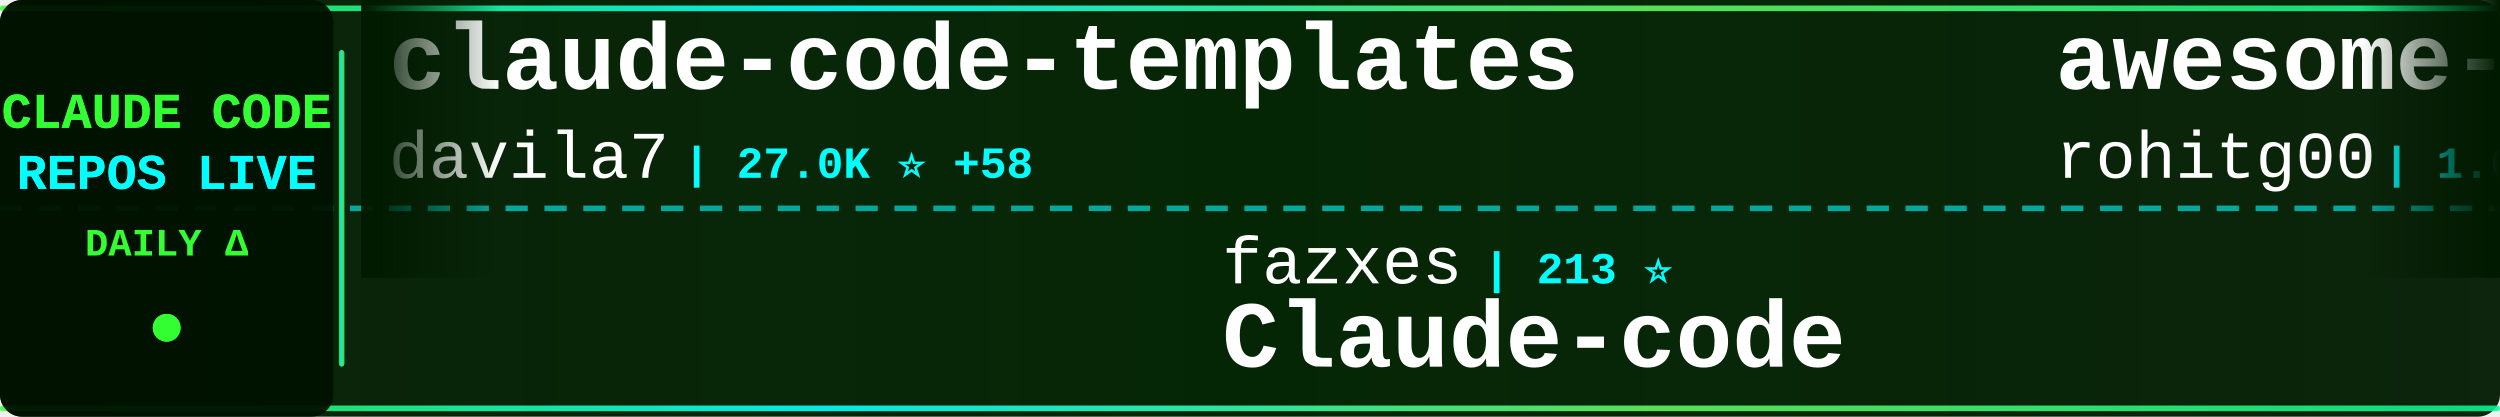
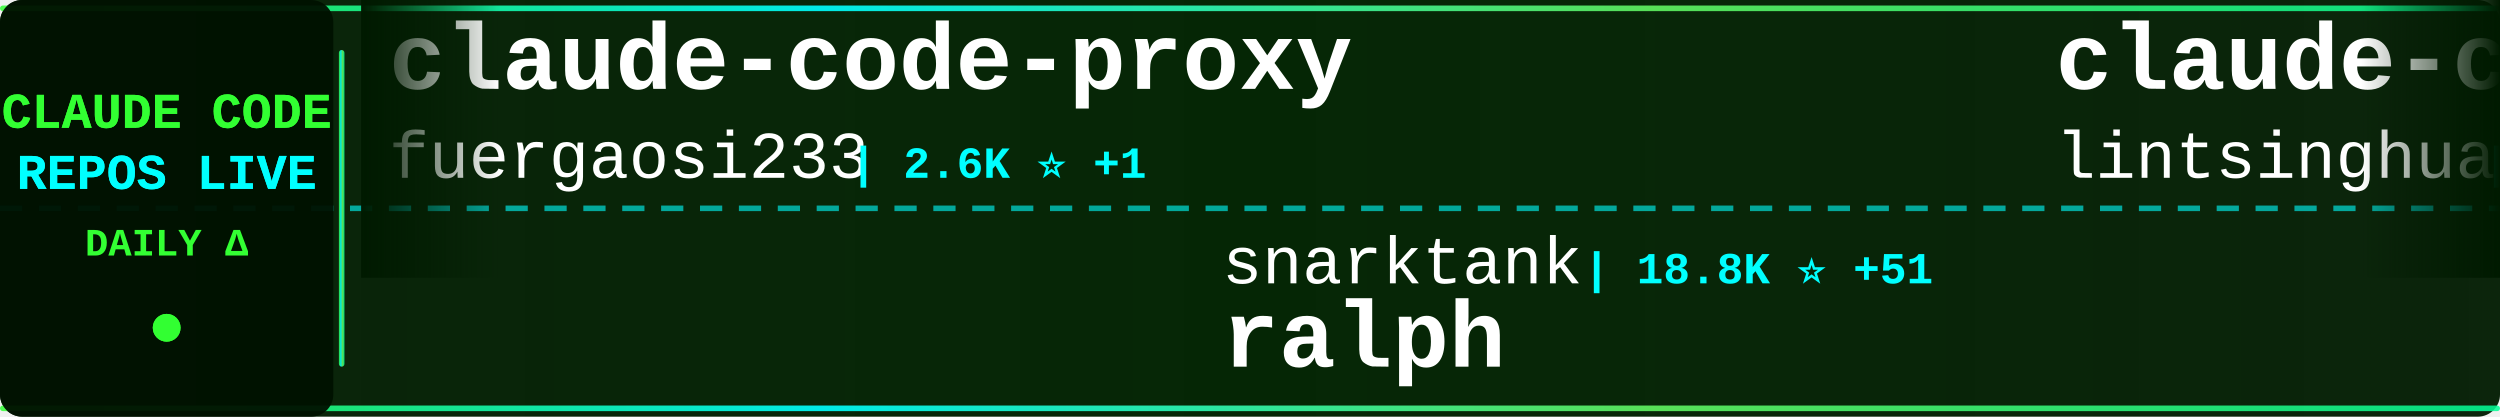
<svg xmlns="http://www.w3.org/2000/svg" width="900" height="150">
  <defs>
    <linearGradient id="tickerBg" x1="0%" y1="0%" x2="100%" y2="0%">
      <stop offset="0%" style="stop-color:#001a00;stop-opacity:0.95" />
      <stop offset="50%" style="stop-color:#002200;stop-opacity:0.98" />
      <stop offset="100%" style="stop-color:#001a00;stop-opacity:0.95" />
    </linearGradient>
    <linearGradient id="borderGrad" x1="0%" y1="0%" x2="100%" y2="0%">
      <stop offset="0%" style="stop-color:#33ff33;stop-opacity:0.85">
        <animate attributeName="stop-opacity" values="0.85;1;0.85" dur="2s" repeatCount="indefinite" />
      </stop>
      <stop offset="33%" style="stop-color:#00ffff;stop-opacity:0.9">
        <animate attributeName="stop-opacity" values="0.9;1;0.9" dur="2.2s" repeatCount="indefinite" />
      </stop>
      <stop offset="66%" style="stop-color:#66ff66;stop-opacity:0.85">
        <animate attributeName="stop-opacity" values="0.85;1;0.85" dur="1.8s" repeatCount="indefinite" />
      </stop>
      <stop offset="100%" style="stop-color:#00ff99;stop-opacity:0.85">
        <animate attributeName="stop-opacity" values="0.85;1;0.85" dur="2s" repeatCount="indefinite" />
      </stop>
    </linearGradient>
    <filter id="textGlow">
      <feGaussianBlur stdDeviation="0.1" result="coloredBlur" />
      <feMerge>
        <feMergeNode in="coloredBlur" />
        <feMergeNode in="SourceGraphic" />
      </feMerge>
    </filter>
    <filter id="metricGlow">
      <feGaussianBlur stdDeviation="0.2" result="coloredBlur" />
      <feMerge>
        <feMergeNode in="coloredBlur" />
        <feMergeNode in="SourceGraphic" />
      </feMerge>
    </filter>
    <linearGradient id="leftFade" x1="0%" y1="0%" x2="100%" y2="0%">
      <stop offset="0%" style="stop-color:#001a00;stop-opacity:1" />
      <stop offset="100%" style="stop-color:#001a00;stop-opacity:0" />
    </linearGradient>
    <linearGradient id="rightFade" x1="0%" y1="0%" x2="100%" y2="0%">
      <stop offset="0%" style="stop-color:#001a00;stop-opacity:0" />
      <stop offset="100%" style="stop-color:#001a00;stop-opacity:1" />
    </linearGradient>
  </defs>
  <rect width="900" height="150" fill="url(#tickerBg)" rx="8" />
  <rect x="0" y="2" width="900" height="2" fill="url(#borderGrad)" rx="1" />
  <rect x="0" y="146" width="900" height="2" fill="url(#borderGrad)" rx="1" />
  <line x1="0" y1="75" x2="900" y2="75" stroke="#00ffff" stroke-width="2" stroke-dasharray="8 6" opacity="0.6" />
  <rect x="0" y="0" width="120" height="150" fill="#001100" opacity="0.95" rx="8" />
  <text x="60" y="46" font-family="'Courier New', monospace" font-size="18" font-weight="bold" fill="#33ff33" text-anchor="middle" filter="url(#textGlow)">
    CLAUDE CODE
  </text>
  <text x="60" y="68" font-family="'Courier New', monospace" font-size="18" font-weight="bold" fill="#00ffff" text-anchor="middle" filter="url(#textGlow)">
    REPOS LIVE
  </text>
  <text x="60" y="92" font-family="'Courier New', monospace" font-size="14" font-weight="bold" fill="#33ff33" text-anchor="middle">
    DAILY Δ
  </text>
  <circle cx="60" cy="118" r="5" fill="#33ff33" filter="url(#metricGlow)">
    <animate attributeName="r" values="4;6;4" dur="1.5s" repeatCount="indefinite" />
    <animate attributeName="opacity" values="0.6;1;0.6" dur="1.5s" repeatCount="indefinite" />
  </circle>
  <rect x="122" y="18" width="2" height="114" fill="url(#borderGrad)" rx="1" />
  <clipPath id="tickerClip">
    <rect x="130" y="0" width="770" height="150" />
  </clipPath>
  <g clip-path="url(#tickerClip)">
    <g id="tickerItems">
      <animateTransform attributeName="transform" attributeType="XML" type="translate" from="0 0" to="-3000 0" dur="54s" repeatCount="indefinite" />
      <g transform="translate(0, 0)">
-         <text x="140" y="32" font-family="'Courier New', monospace" font-size="34" font-weight="bold" fill="#ffffff">claude-code-templates</text>
-         <text x="140" y="64" font-family="'Courier New', monospace" font-size="24" font-weight="normal" fill="#ffffff" opacity="1.0">davila7</text>
-         <text x="246" y="64" font-family="'Courier New', monospace" font-size="16" font-weight="bold" fill="#00ffff"> | 27.0K ⭐ +58</text>
+         <text x="140" y="32" font-family="'Courier New', monospace" font-size="34" font-weight="bold" fill="#ffffff">claude-code-proxy</text>
+         <text x="140" y="64" font-family="'Courier New', monospace" font-size="24" font-weight="normal" fill="#ffffff" opacity="1.0">fuergaosi233</text>
+         <text x="306" y="64" font-family="'Courier New', monospace" font-size="16" font-weight="bold" fill="#00ffff"> | 2.6K ⭐ +1</text>
      </g>
      <g transform="translate(300, 0)">
+         <text x="140" y="102" font-family="'Courier New', monospace" font-size="24" font-weight="normal" fill="#ffffff" opacity="1.0">snarktank</text>
+         <text x="270" y="102" font-family="'Courier New', monospace" font-size="16" font-weight="bold" fill="#00ffff"> | 18.8K ⭐ +51</text>
+         <text x="140" y="132" font-family="'Courier New', monospace" font-size="34" font-weight="bold" fill="#ffffff">ralph</text>
+       </g>
+       <g transform="translate(600, 0)">
+         <text x="140" y="32" font-family="'Courier New', monospace" font-size="34" font-weight="bold" fill="#ffffff">claude-code-book</text>
+         <text x="140" y="64" font-family="'Courier New', monospace" font-size="24" font-weight="normal" fill="#ffffff" opacity="1.0">lintsinghua</text>
+         <text x="294" y="64" font-family="'Courier New', monospace" font-size="16" font-weight="bold" fill="#00ffff"> | 3.2K ⭐ +21</text>
+       </g>
+       <g transform="translate(900, 0)">
+         <text x="140" y="102" font-family="'Courier New', monospace" font-size="24" font-weight="normal" fill="#ffffff" opacity="1.0">centminmod</text>
+         <text x="282" y="102" font-family="'Courier New', monospace" font-size="16" font-weight="bold" fill="#00ffff"> | 2.3K ⭐ +6</text>
+         <text x="140" y="132" font-family="'Courier New', monospace" font-size="34" font-weight="bold" fill="#ffffff">my-claude-code-setup</text>
+       </g>
+       <g transform="translate(1200, 0)">
+         <text x="140" y="32" font-family="'Courier New', monospace" font-size="34" font-weight="bold" fill="#ffffff">claude-code-system-promp...</text>
+         <text x="140" y="64" font-family="'Courier New', monospace" font-size="24" font-weight="normal" fill="#ffffff" opacity="1.0">Piebald-AI</text>
+         <text x="282" y="64" font-family="'Courier New', monospace" font-size="16" font-weight="bold" fill="#00ffff"> | 10.1K ⭐ +35</text>
+       </g>
+       <g transform="translate(1500, 0)">
+         <text x="140" y="102" font-family="'Courier New', monospace" font-size="24" font-weight="normal" fill="#ffffff" opacity="1.0">anthropics</text>
+         <text x="282" y="102" font-family="'Courier New', monospace" font-size="16" font-weight="bold" fill="#00ffff"> | 130.7K ⭐ +695</text>
+         <text x="140" y="132" font-family="'Courier New', monospace" font-size="34" font-weight="bold" fill="#ffffff">skills</text>
+       </g>
+       <g transform="translate(1800, 0)">
+         <text x="140" y="32" font-family="'Courier New', monospace" font-size="34" font-weight="bold" fill="#ffffff">claude-code-source-code-...</text>
+         <text x="140" y="64" font-family="'Courier New', monospace" font-size="24" font-weight="normal" fill="#ffffff" opacity="1.0">ghuntley</text>
+         <text x="258" y="64" font-family="'Courier New', monospace" font-size="16" font-weight="bold" fill="#00ffff"> | 975 ⭐</text>
+       </g>
+       <g transform="translate(2100, 0)">
+         <text x="140" y="102" font-family="'Courier New', monospace" font-size="24" font-weight="normal" fill="#ffffff" opacity="1.0">anthropics</text>
+         <text x="282" y="102" font-family="'Courier New', monospace" font-size="16" font-weight="bold" fill="#00ffff"> | 4.5K ⭐ +17</text>
+         <text x="140" y="132" font-family="'Courier New', monospace" font-size="34" font-weight="bold" fill="#ffffff">claude-code-security-rev...</text>
+       </g>
+       <g transform="translate(2400, 0)">
+         <text x="140" y="32" font-family="'Courier New', monospace" font-size="34" font-weight="bold" fill="#ffffff">free-claude-code</text>
+         <text x="140" y="64" font-family="'Courier New', monospace" font-size="24" font-weight="normal" fill="#ffffff" opacity="1.0">Alishahryar1</text>
+         <text x="306" y="64" font-family="'Courier New', monospace" font-size="16" font-weight="bold" fill="#00ffff"> | 22.9K ⭐ +489</text>
+       </g>
+       <g transform="translate(2700, 0)">
        <text x="140" y="102" font-family="'Courier New', monospace" font-size="24" font-weight="normal" fill="#ffffff" opacity="1.0">fazxes</text>
        <text x="234" y="102" font-family="'Courier New', monospace" font-size="16" font-weight="bold" fill="#00ffff"> | 213 ⭐</text>
        <text x="140" y="132" font-family="'Courier New', monospace" font-size="34" font-weight="bold" fill="#ffffff">Claude-code</text>
      </g>
-       <g transform="translate(600, 0)">
-         <text x="140" y="32" font-family="'Courier New', monospace" font-size="34" font-weight="bold" fill="#ffffff">awesome-claude-code-tool...</text>
-         <text x="140" y="64" font-family="'Courier New', monospace" font-size="24" font-weight="normal" fill="#ffffff" opacity="1.0">rohitg00</text>
-         <text x="258" y="64" font-family="'Courier New', monospace" font-size="16" font-weight="bold" fill="#00ffff"> | 1.6K ⭐ +9</text>
-       </g>
-       <g transform="translate(900, 0)">
-         <text x="140" y="102" font-family="'Courier New', monospace" font-size="24" font-weight="normal" fill="#ffffff" opacity="1.0">darcyegb</text>
-         <text x="258" y="102" font-family="'Courier New', monospace" font-size="16" font-weight="bold" fill="#00ffff"> | 686 ⭐</text>
-         <text x="140" y="132" font-family="'Courier New', monospace" font-size="34" font-weight="bold" fill="#ffffff">ClaudeCodeAgents</text>
-       </g>
-       <g transform="translate(1200, 0)">
-         <text x="140" y="32" font-family="'Courier New', monospace" font-size="34" font-weight="bold" fill="#ffffff">claude-code-source</text>
-         <text x="140" y="64" font-family="'Courier New', monospace" font-size="24" font-weight="normal" fill="#ffffff" opacity="1.0">AprilNEA</text>
-         <text x="258" y="64" font-family="'Courier New', monospace" font-size="16" font-weight="bold" fill="#00ffff"> | 376 ⭐</text>
-       </g>
-       <g transform="translate(1500, 0)">
-         <text x="140" y="102" font-family="'Courier New', monospace" font-size="24" font-weight="normal" fill="#ffffff" opacity="1.0">sickn33</text>
-         <text x="246" y="102" font-family="'Courier New', monospace" font-size="16" font-weight="bold" fill="#00ffff"> | 36.9K ⭐ +126</text>
-         <text x="140" y="132" font-family="'Courier New', monospace" font-size="34" font-weight="bold" fill="#ffffff">antigravity-awesome-skil...</text>
-       </g>
-       <g transform="translate(1800, 0)">
-         <text x="140" y="32" font-family="'Courier New', monospace" font-size="34" font-weight="bold" fill="#ffffff">claude-code-rust</text>
-         <text x="140" y="64" font-family="'Courier New', monospace" font-size="24" font-weight="normal" fill="#ffffff" opacity="1.0">lorryjovens-hub</text>
-         <text x="342" y="64" font-family="'Courier New', monospace" font-size="16" font-weight="bold" fill="#00ffff"> | 1.5K ⭐ +6</text>
-       </g>
-       <g transform="translate(2100, 0)">
-         <text x="140" y="102" font-family="'Courier New', monospace" font-size="24" font-weight="normal" fill="#ffffff" opacity="1.0">alejandrobalderas</text>
-         <text x="366" y="102" font-family="'Courier New', monospace" font-size="16" font-weight="bold" fill="#00ffff"> | 1.9K ⭐ +5</text>
-         <text x="140" y="132" font-family="'Courier New', monospace" font-size="34" font-weight="bold" fill="#ffffff">claude-code-from-source</text>
-       </g>
-       <g transform="translate(2400, 0)">
-         <text x="140" y="32" font-family="'Courier New', monospace" font-size="34" font-weight="bold" fill="#ffffff">claude-code-settings</text>
-         <text x="140" y="64" font-family="'Courier New', monospace" font-size="24" font-weight="normal" fill="#ffffff" opacity="1.0">feiskyer</text>
-         <text x="258" y="64" font-family="'Courier New', monospace" font-size="16" font-weight="bold" fill="#00ffff"> | 1.5K ⭐ +1</text>
-       </g>
-       <g transform="translate(2700, 0)">
-         <text x="140" y="102" font-family="'Courier New', monospace" font-size="24" font-weight="normal" fill="#ffffff" opacity="1.0">LING71671</text>
-         <text x="270" y="102" font-family="'Courier New', monospace" font-size="16" font-weight="bold" fill="#00ffff"> | 813 ⭐ +1</text>
-         <text x="140" y="132" font-family="'Courier New', monospace" font-size="34" font-weight="bold" fill="#ffffff">Open-ClaudeCode</text>
-       </g>
      <g transform="translate(3000, 0)">
-         <text x="140" y="32" font-family="'Courier New', monospace" font-size="34" font-weight="bold" fill="#ffffff">claude-code-templates</text>
-         <text x="140" y="64" font-family="'Courier New', monospace" font-size="24" font-weight="normal" fill="#ffffff" opacity="1.0">davila7</text>
-         <text x="246" y="64" font-family="'Courier New', monospace" font-size="16" font-weight="bold" fill="#00ffff"> | 27.0K ⭐ +58</text>
+         <text x="140" y="32" font-family="'Courier New', monospace" font-size="34" font-weight="bold" fill="#ffffff">claude-code-proxy</text>
+         <text x="140" y="64" font-family="'Courier New', monospace" font-size="24" font-weight="normal" fill="#ffffff" opacity="1.0">fuergaosi233</text>
+         <text x="306" y="64" font-family="'Courier New', monospace" font-size="16" font-weight="bold" fill="#00ffff"> | 2.6K ⭐ +1</text>
      </g>
      <g transform="translate(3300, 0)">
-         <text x="140" y="102" font-family="'Courier New', monospace" font-size="24" font-weight="normal" fill="#ffffff" opacity="1.0">fazxes</text>
-         <text x="234" y="102" font-family="'Courier New', monospace" font-size="16" font-weight="bold" fill="#00ffff"> | 213 ⭐</text>
-         <text x="140" y="132" font-family="'Courier New', monospace" font-size="34" font-weight="bold" fill="#ffffff">Claude-code</text>
+         <text x="140" y="102" font-family="'Courier New', monospace" font-size="24" font-weight="normal" fill="#ffffff" opacity="1.0">snarktank</text>
+         <text x="270" y="102" font-family="'Courier New', monospace" font-size="16" font-weight="bold" fill="#00ffff"> | 18.8K ⭐ +51</text>
+         <text x="140" y="132" font-family="'Courier New', monospace" font-size="34" font-weight="bold" fill="#ffffff">ralph</text>
      </g>
      <g transform="translate(3600, 0)">
-         <text x="140" y="32" font-family="'Courier New', monospace" font-size="34" font-weight="bold" fill="#ffffff">awesome-claude-code-tool...</text>
-         <text x="140" y="64" font-family="'Courier New', monospace" font-size="24" font-weight="normal" fill="#ffffff" opacity="1.0">rohitg00</text>
-         <text x="258" y="64" font-family="'Courier New', monospace" font-size="16" font-weight="bold" fill="#00ffff"> | 1.6K ⭐ +9</text>
+         <text x="140" y="32" font-family="'Courier New', monospace" font-size="34" font-weight="bold" fill="#ffffff">claude-code-book</text>
+         <text x="140" y="64" font-family="'Courier New', monospace" font-size="24" font-weight="normal" fill="#ffffff" opacity="1.0">lintsinghua</text>
+         <text x="294" y="64" font-family="'Courier New', monospace" font-size="16" font-weight="bold" fill="#00ffff"> | 3.2K ⭐ +21</text>
      </g>
      <g transform="translate(3900, 0)">
-         <text x="140" y="102" font-family="'Courier New', monospace" font-size="24" font-weight="normal" fill="#ffffff" opacity="1.0">darcyegb</text>
-         <text x="258" y="102" font-family="'Courier New', monospace" font-size="16" font-weight="bold" fill="#00ffff"> | 686 ⭐</text>
-         <text x="140" y="132" font-family="'Courier New', monospace" font-size="34" font-weight="bold" fill="#ffffff">ClaudeCodeAgents</text>
+         <text x="140" y="102" font-family="'Courier New', monospace" font-size="24" font-weight="normal" fill="#ffffff" opacity="1.0">centminmod</text>
+         <text x="282" y="102" font-family="'Courier New', monospace" font-size="16" font-weight="bold" fill="#00ffff"> | 2.3K ⭐ +6</text>
+         <text x="140" y="132" font-family="'Courier New', monospace" font-size="34" font-weight="bold" fill="#ffffff">my-claude-code-setup</text>
      </g>
    </g>
  </g>
  <rect x="130" y="0" width="50" height="100" fill="url(#leftFade)" />
  <rect x="850" y="0" width="50" height="100" fill="url(#rightFade)" />
</svg>
